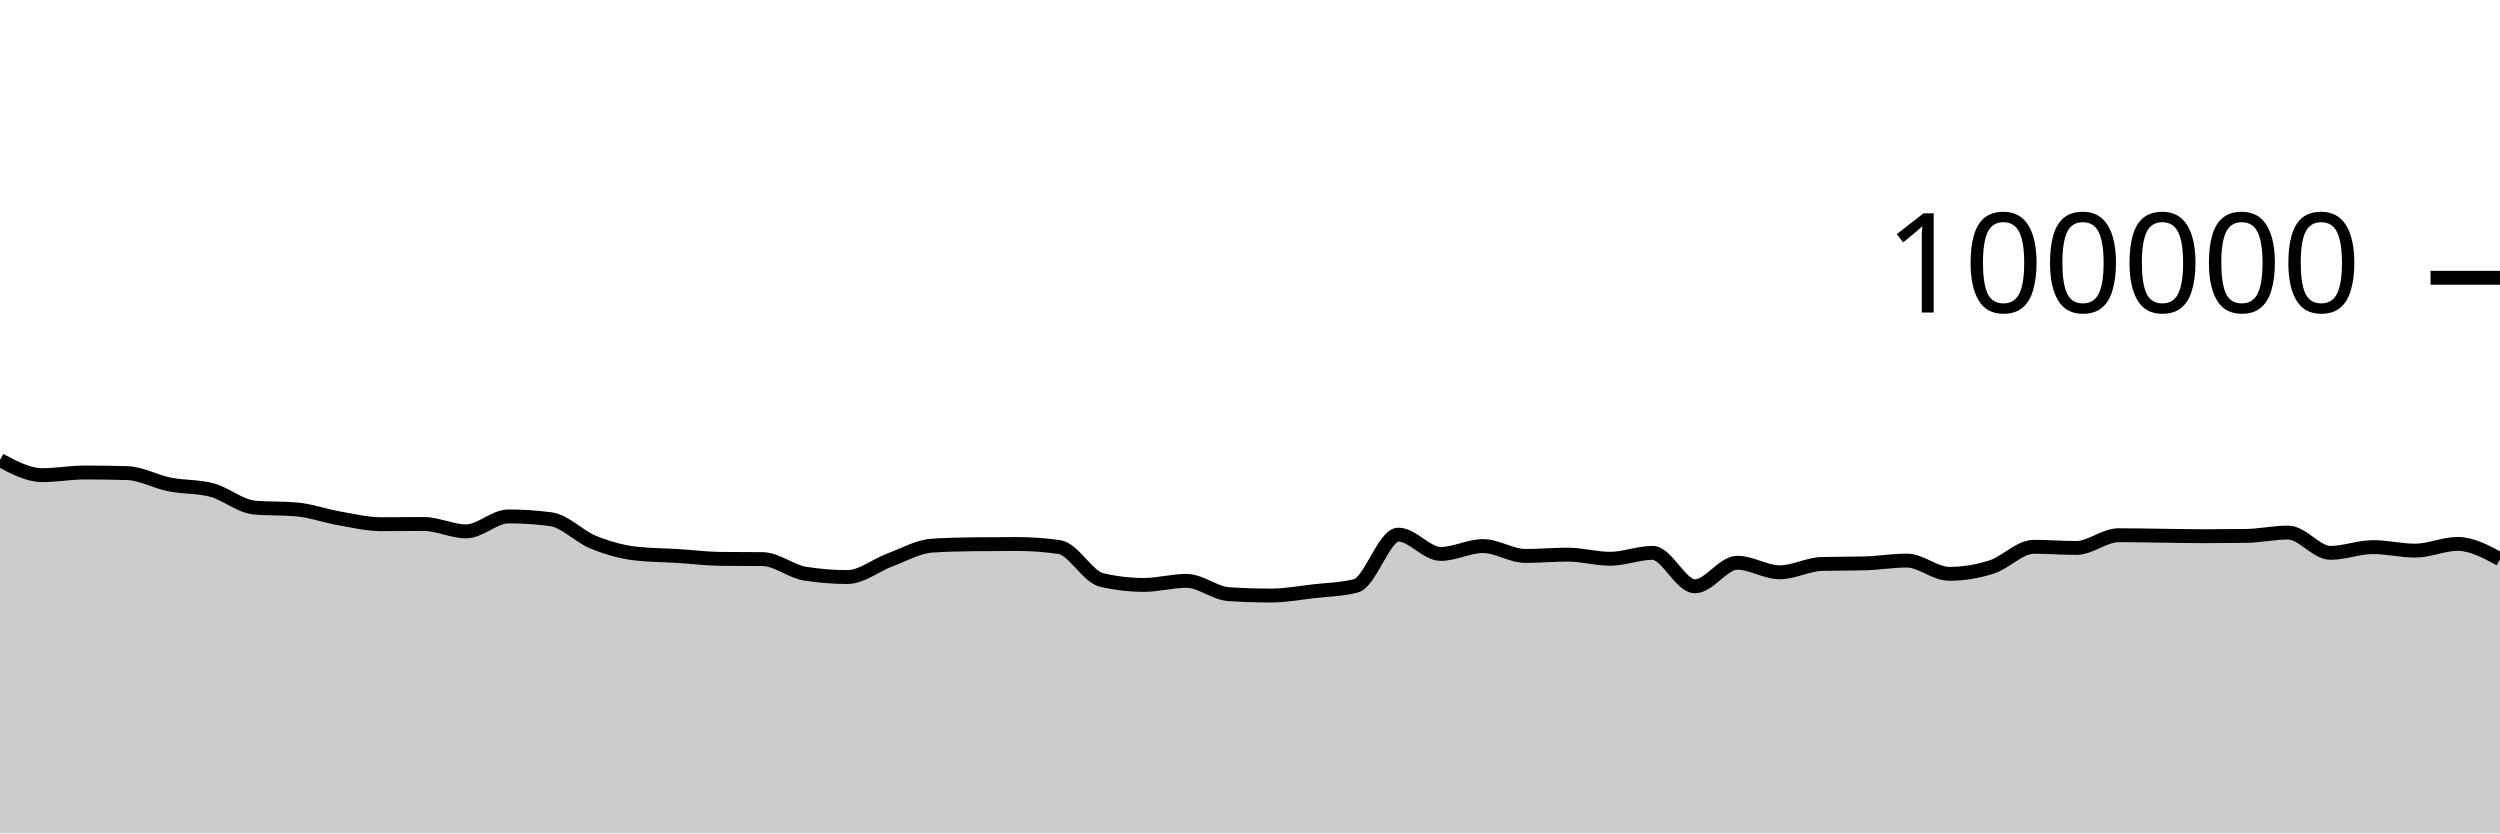
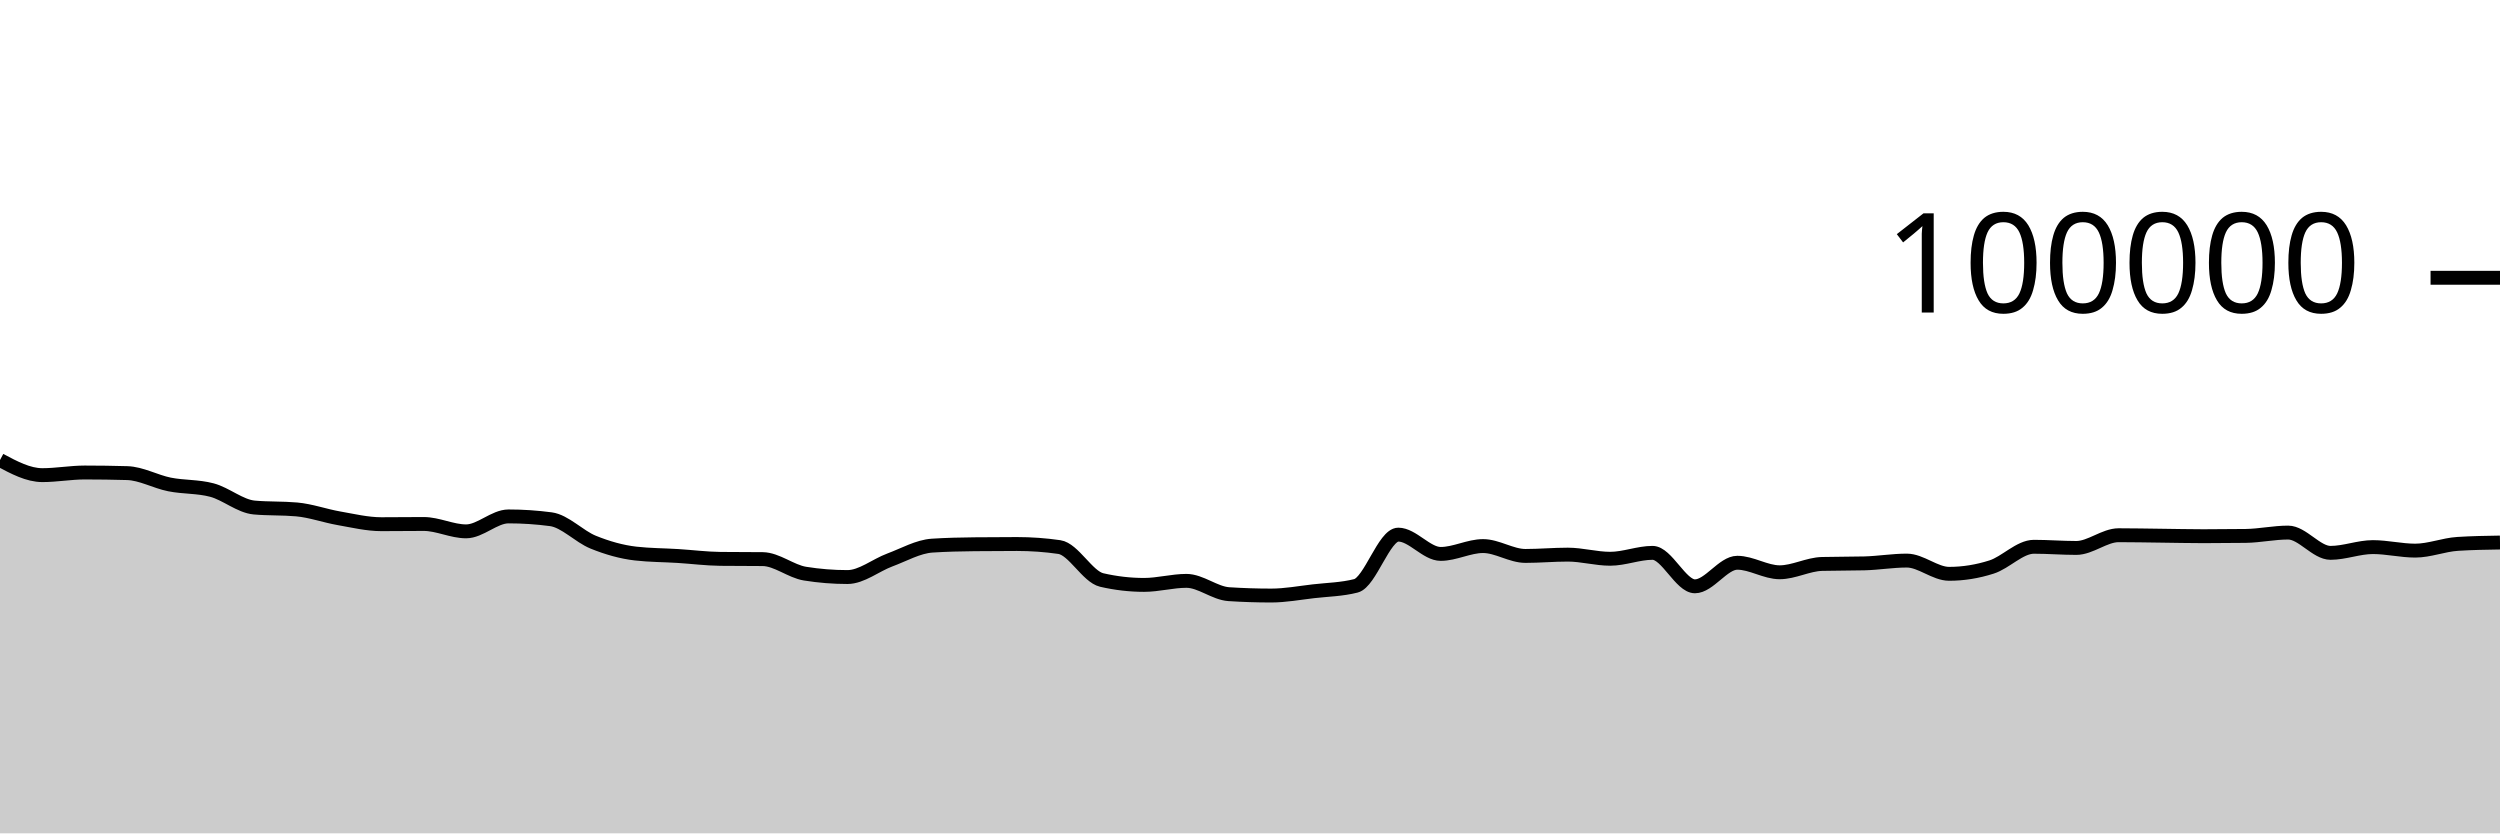
<svg xmlns="http://www.w3.org/2000/svg" viewBox="0 0 180 60">
  <g transform="translate(0,20)">
-     <path class="area" fill="rgba(0, 0, 0, 0.2)" d="M0,13.124C1.017,13.667,2.034,14.21,3.051,14.21C4.068,14.21,5.085,14.02,6.102,14.02C7.119,14.02,8.136,14.035,9.153,14.064C10.169,14.092,11.186,14.677,12.203,14.88C13.22,15.083,14.237,15.015,15.254,15.284C16.271,15.553,17.288,16.451,18.305,16.542C19.322,16.633,20.339,16.587,21.356,16.678C22.373,16.769,23.39,17.14,24.407,17.317C25.424,17.494,26.441,17.742,27.458,17.742C28.475,17.742,29.492,17.727,30.508,17.727C31.525,17.727,32.542,18.258,33.559,18.258C34.576,18.258,35.593,17.182,36.61,17.182C37.627,17.182,38.644,17.249,39.661,17.384C40.678,17.519,41.695,18.625,42.712,19.037C43.729,19.449,44.746,19.739,45.763,19.856C46.78,19.973,47.797,19.968,48.814,20.032C49.831,20.096,50.847,20.227,51.864,20.239C52.881,20.25,53.898,20.245,54.915,20.256C55.932,20.267,56.949,21.141,57.966,21.303C58.983,21.466,60,21.547,61.017,21.547C62.034,21.547,63.051,20.695,64.068,20.318C65.085,19.941,66.102,19.351,67.119,19.285C68.136,19.219,69.153,19.197,70.169,19.186C71.186,19.175,72.203,19.169,73.22,19.169C74.237,19.169,75.254,19.242,76.271,19.388C77.288,19.535,78.305,21.524,79.322,21.76C80.339,21.995,81.356,22.113,82.373,22.113C83.39,22.113,84.407,21.822,85.424,21.822C86.441,21.822,87.458,22.713,88.475,22.78C89.492,22.846,90.508,22.879,91.525,22.879C92.542,22.879,93.559,22.687,94.576,22.57C95.593,22.453,96.61,22.44,97.627,22.18C98.644,21.92,99.661,18.493,100.678,18.493C101.695,18.493,102.712,19.882,103.729,19.882C104.746,19.882,105.763,19.317,106.78,19.317C107.797,19.317,108.814,20.027,109.831,20.027C110.847,20.027,111.864,19.933,112.881,19.933C113.898,19.933,114.915,20.231,115.932,20.231C116.949,20.231,117.966,19.805,118.983,19.805C120,19.805,121.017,22.215,122.034,22.215C123.051,22.215,124.068,20.518,125.085,20.518C126.102,20.518,127.119,21.204,128.136,21.204C129.153,21.204,130.169,20.631,131.186,20.604C132.203,20.577,133.22,20.59,134.237,20.563C135.254,20.536,136.271,20.362,137.288,20.362C138.305,20.362,139.322,21.315,140.339,21.315C141.356,21.315,142.373,21.151,143.39,20.826C144.407,20.502,145.424,19.368,146.441,19.368C147.458,19.368,148.475,19.452,149.492,19.452C150.508,19.452,151.525,18.536,152.542,18.536C153.559,18.536,154.576,18.558,155.593,18.57C156.61,18.582,157.627,18.607,158.644,18.607C159.661,18.607,160.678,18.6,161.695,18.586C162.712,18.571,163.729,18.345,164.746,18.345C165.763,18.345,166.78,19.806,167.797,19.806C168.814,19.806,169.831,19.391,170.847,19.391C171.864,19.391,172.881,19.645,173.898,19.645C174.915,19.645,175.932,19.16,176.949,19.16C177.966,19.16,178.983,19.711,180,20.263L180,40C178.983,40,177.966,40,176.949,40C175.932,40,174.915,40,173.898,40C172.881,40,171.864,40,170.847,40C169.831,40,168.814,40,167.797,40C166.78,40,165.763,40,164.746,40C163.729,40,162.712,40,161.695,40C160.678,40,159.661,40,158.644,40C157.627,40,156.61,40,155.593,40C154.576,40,153.559,40,152.542,40C151.525,40,150.508,40,149.492,40C148.475,40,147.458,40,146.441,40C145.424,40,144.407,40,143.39,40C142.373,40,141.356,40,140.339,40C139.322,40,138.305,40,137.288,40C136.271,40,135.254,40,134.237,40C133.22,40,132.203,40,131.186,40C130.169,40,129.153,40,128.136,40C127.119,40,126.102,40,125.085,40C124.068,40,123.051,40,122.034,40C121.017,40,120,40,118.983,40C117.966,40,116.949,40,115.932,40C114.915,40,113.898,40,112.881,40C111.864,40,110.847,40,109.831,40C108.814,40,107.797,40,106.78,40C105.763,40,104.746,40,103.729,40C102.712,40,101.695,40,100.678,40C99.661,40,98.644,40,97.627,40C96.61,40,95.593,40,94.576,40C93.559,40,92.542,40,91.525,40C90.508,40,89.492,40,88.475,40C87.458,40,86.441,40,85.424,40C84.407,40,83.39,40,82.373,40C81.356,40,80.339,40,79.322,40C78.305,40,77.288,40,76.271,40C75.254,40,74.237,40,73.22,40C72.203,40,71.186,40,70.169,40C69.153,40,68.136,40,67.119,40C66.102,40,65.085,40,64.068,40C63.051,40,62.034,40,61.017,40C60,40,58.983,40,57.966,40C56.949,40,55.932,40,54.915,40C53.898,40,52.881,40,51.864,40C50.847,40,49.831,40,48.814,40C47.797,40,46.78,40,45.763,40C44.746,40,43.729,40,42.712,40C41.695,40,40.678,40,39.661,40C38.644,40,37.627,40,36.61,40C35.593,40,34.576,40,33.559,40C32.542,40,31.525,40,30.508,40C29.492,40,28.475,40,27.458,40C26.441,40,25.424,40,24.407,40C23.39,40,22.373,40,21.356,40C20.339,40,19.322,40,18.305,40C17.288,40,16.271,40,15.254,40C14.237,40,13.22,40,12.203,40C11.186,40,10.169,40,9.153,40C8.136,40,7.119,40,6.102,40C5.085,40,4.068,40,3.051,40C2.034,40,1.017,40,0,40Z" />
-     <path class="line" stroke="black" fill="none" d="M0,13.124C1.017,13.667,2.034,14.21,3.051,14.21C4.068,14.21,5.085,14.02,6.102,14.02C7.119,14.02,8.136,14.035,9.153,14.064C10.169,14.092,11.186,14.677,12.203,14.88C13.22,15.083,14.237,15.015,15.254,15.284C16.271,15.553,17.288,16.451,18.305,16.542C19.322,16.633,20.339,16.587,21.356,16.678C22.373,16.769,23.39,17.14,24.407,17.317C25.424,17.494,26.441,17.742,27.458,17.742C28.475,17.742,29.492,17.727,30.508,17.727C31.525,17.727,32.542,18.258,33.559,18.258C34.576,18.258,35.593,17.182,36.61,17.182C37.627,17.182,38.644,17.249,39.661,17.384C40.678,17.519,41.695,18.625,42.712,19.037C43.729,19.449,44.746,19.739,45.763,19.856C46.78,19.973,47.797,19.968,48.814,20.032C49.831,20.096,50.847,20.227,51.864,20.239C52.881,20.25,53.898,20.245,54.915,20.256C55.932,20.267,56.949,21.141,57.966,21.303C58.983,21.466,60,21.547,61.017,21.547C62.034,21.547,63.051,20.695,64.068,20.318C65.085,19.941,66.102,19.351,67.119,19.285C68.136,19.219,69.153,19.197,70.169,19.186C71.186,19.175,72.203,19.169,73.22,19.169C74.237,19.169,75.254,19.242,76.271,19.388C77.288,19.535,78.305,21.524,79.322,21.76C80.339,21.995,81.356,22.113,82.373,22.113C83.39,22.113,84.407,21.822,85.424,21.822C86.441,21.822,87.458,22.713,88.475,22.78C89.492,22.846,90.508,22.879,91.525,22.879C92.542,22.879,93.559,22.687,94.576,22.57C95.593,22.453,96.61,22.44,97.627,22.18C98.644,21.92,99.661,18.493,100.678,18.493C101.695,18.493,102.712,19.882,103.729,19.882C104.746,19.882,105.763,19.317,106.78,19.317C107.797,19.317,108.814,20.027,109.831,20.027C110.847,20.027,111.864,19.933,112.881,19.933C113.898,19.933,114.915,20.231,115.932,20.231C116.949,20.231,117.966,19.805,118.983,19.805C120,19.805,121.017,22.215,122.034,22.215C123.051,22.215,124.068,20.518,125.085,20.518C126.102,20.518,127.119,21.204,128.136,21.204C129.153,21.204,130.169,20.631,131.186,20.604C132.203,20.577,133.22,20.59,134.237,20.563C135.254,20.536,136.271,20.362,137.288,20.362C138.305,20.362,139.322,21.315,140.339,21.315C141.356,21.315,142.373,21.151,143.39,20.826C144.407,20.502,145.424,19.368,146.441,19.368C147.458,19.368,148.475,19.452,149.492,19.452C150.508,19.452,151.525,18.536,152.542,18.536C153.559,18.536,154.576,18.558,155.593,18.57C156.61,18.582,157.627,18.607,158.644,18.607C159.661,18.607,160.678,18.6,161.695,18.586C162.712,18.571,163.729,18.345,164.746,18.345C165.763,18.345,166.78,19.806,167.797,19.806C168.814,19.806,169.831,19.391,170.847,19.391C171.864,19.391,172.881,19.645,173.898,19.645C174.915,19.645,175.932,19.16,176.949,19.16C177.966,19.16,178.983,19.711,180,20.263" />
+     <path class="area" fill="rgba(0, 0, 0, 0.2)" d="M0,13.124C1.017,13.667,2.034,14.21,3.051,14.21C4.068,14.21,5.085,14.02,6.102,14.02C7.119,14.02,8.136,14.035,9.153,14.064C10.169,14.092,11.186,14.677,12.203,14.88C13.22,15.083,14.237,15.015,15.254,15.284C16.271,15.553,17.288,16.451,18.305,16.542C19.322,16.633,20.339,16.587,21.356,16.678C22.373,16.769,23.39,17.14,24.407,17.317C25.424,17.494,26.441,17.742,27.458,17.742C28.475,17.742,29.492,17.727,30.508,17.727C31.525,17.727,32.542,18.258,33.559,18.258C34.576,18.258,35.593,17.182,36.61,17.182C37.627,17.182,38.644,17.249,39.661,17.384C40.678,17.519,41.695,18.625,42.712,19.037C43.729,19.449,44.746,19.739,45.763,19.856C46.78,19.973,47.797,19.968,48.814,20.032C49.831,20.096,50.847,20.227,51.864,20.239C52.881,20.25,53.898,20.245,54.915,20.256C55.932,20.267,56.949,21.141,57.966,21.303C58.983,21.466,60,21.547,61.017,21.547C62.034,21.547,63.051,20.695,64.068,20.318C65.085,19.941,66.102,19.351,67.119,19.285C68.136,19.219,69.153,19.197,70.169,19.186C71.186,19.175,72.203,19.169,73.22,19.169C74.237,19.169,75.254,19.242,76.271,19.388C77.288,19.535,78.305,21.524,79.322,21.76C80.339,21.995,81.356,22.113,82.373,22.113C83.39,22.113,84.407,21.822,85.424,21.822C86.441,21.822,87.458,22.713,88.475,22.78C89.492,22.846,90.508,22.879,91.525,22.879C92.542,22.879,93.559,22.687,94.576,22.57C95.593,22.453,96.61,22.44,97.627,22.18C98.644,21.92,99.661,18.493,100.678,18.493C101.695,18.493,102.712,19.882,103.729,19.882C104.746,19.882,105.763,19.317,106.78,19.317C107.797,19.317,108.814,20.027,109.831,20.027C110.847,20.027,111.864,19.933,112.881,19.933C113.898,19.933,114.915,20.231,115.932,20.231C116.949,20.231,117.966,19.805,118.983,19.805C120,19.805,121.017,22.215,122.034,22.215C123.051,22.215,124.068,20.518,125.085,20.518C126.102,20.518,127.119,21.204,128.136,21.204C129.153,21.204,130.169,20.631,131.186,20.604C132.203,20.577,133.22,20.59,134.237,20.563C135.254,20.536,136.271,20.362,137.288,20.362C138.305,20.362,139.322,21.315,140.339,21.315C141.356,21.315,142.373,21.151,143.39,20.826C144.407,20.502,145.424,19.368,146.441,19.368C147.458,19.368,148.475,19.452,149.492,19.452C150.508,19.452,151.525,18.536,152.542,18.536C153.559,18.536,154.576,18.558,155.593,18.57C156.61,18.582,157.627,18.607,158.644,18.607C159.661,18.607,160.678,18.6,161.695,18.586C162.712,18.571,163.729,18.345,164.746,18.345C165.763,18.345,166.78,19.806,167.797,19.806C168.814,19.806,169.831,19.391,170.847,19.391C171.864,19.391,172.881,19.645,173.898,19.645C174.915,19.645,175.932,19.225,176.949,19.16C177.966,19.095,178.983,19.078,180,19.062L180,40C178.983,40,177.966,40,176.949,40C175.932,40,174.915,40,173.898,40C172.881,40,171.864,40,170.847,40C169.831,40,168.814,40,167.797,40C166.78,40,165.763,40,164.746,40C163.729,40,162.712,40,161.695,40C160.678,40,159.661,40,158.644,40C157.627,40,156.61,40,155.593,40C154.576,40,153.559,40,152.542,40C151.525,40,150.508,40,149.492,40C148.475,40,147.458,40,146.441,40C145.424,40,144.407,40,143.39,40C142.373,40,141.356,40,140.339,40C139.322,40,138.305,40,137.288,40C136.271,40,135.254,40,134.237,40C133.22,40,132.203,40,131.186,40C130.169,40,129.153,40,128.136,40C127.119,40,126.102,40,125.085,40C124.068,40,123.051,40,122.034,40C121.017,40,120,40,118.983,40C117.966,40,116.949,40,115.932,40C114.915,40,113.898,40,112.881,40C111.864,40,110.847,40,109.831,40C108.814,40,107.797,40,106.78,40C105.763,40,104.746,40,103.729,40C102.712,40,101.695,40,100.678,40C99.661,40,98.644,40,97.627,40C96.61,40,95.593,40,94.576,40C93.559,40,92.542,40,91.525,40C90.508,40,89.492,40,88.475,40C87.458,40,86.441,40,85.424,40C84.407,40,83.39,40,82.373,40C81.356,40,80.339,40,79.322,40C78.305,40,77.288,40,76.271,40C75.254,40,74.237,40,73.22,40C72.203,40,71.186,40,70.169,40C69.153,40,68.136,40,67.119,40C66.102,40,65.085,40,64.068,40C63.051,40,62.034,40,61.017,40C60,40,58.983,40,57.966,40C56.949,40,55.932,40,54.915,40C53.898,40,52.881,40,51.864,40C50.847,40,49.831,40,48.814,40C47.797,40,46.78,40,45.763,40C44.746,40,43.729,40,42.712,40C41.695,40,40.678,40,39.661,40C38.644,40,37.627,40,36.61,40C35.593,40,34.576,40,33.559,40C32.542,40,31.525,40,30.508,40C29.492,40,28.475,40,27.458,40C26.441,40,25.424,40,24.407,40C23.39,40,22.373,40,21.356,40C20.339,40,19.322,40,18.305,40C17.288,40,16.271,40,15.254,40C14.237,40,13.22,40,12.203,40C11.186,40,10.169,40,9.153,40C8.136,40,7.119,40,6.102,40C5.085,40,4.068,40,3.051,40C2.034,40,1.017,40,0,40Z" />
+     <path class="line" stroke="black" fill="none" d="M0,13.124C1.017,13.667,2.034,14.21,3.051,14.21C4.068,14.21,5.085,14.02,6.102,14.02C7.119,14.02,8.136,14.035,9.153,14.064C10.169,14.092,11.186,14.677,12.203,14.88C13.22,15.083,14.237,15.015,15.254,15.284C16.271,15.553,17.288,16.451,18.305,16.542C19.322,16.633,20.339,16.587,21.356,16.678C22.373,16.769,23.39,17.14,24.407,17.317C25.424,17.494,26.441,17.742,27.458,17.742C28.475,17.742,29.492,17.727,30.508,17.727C31.525,17.727,32.542,18.258,33.559,18.258C34.576,18.258,35.593,17.182,36.61,17.182C37.627,17.182,38.644,17.249,39.661,17.384C40.678,17.519,41.695,18.625,42.712,19.037C43.729,19.449,44.746,19.739,45.763,19.856C46.78,19.973,47.797,19.968,48.814,20.032C49.831,20.096,50.847,20.227,51.864,20.239C52.881,20.25,53.898,20.245,54.915,20.256C55.932,20.267,56.949,21.141,57.966,21.303C58.983,21.466,60,21.547,61.017,21.547C62.034,21.547,63.051,20.695,64.068,20.318C65.085,19.941,66.102,19.351,67.119,19.285C68.136,19.219,69.153,19.197,70.169,19.186C71.186,19.175,72.203,19.169,73.22,19.169C74.237,19.169,75.254,19.242,76.271,19.388C77.288,19.535,78.305,21.524,79.322,21.76C80.339,21.995,81.356,22.113,82.373,22.113C83.39,22.113,84.407,21.822,85.424,21.822C86.441,21.822,87.458,22.713,88.475,22.78C89.492,22.846,90.508,22.879,91.525,22.879C92.542,22.879,93.559,22.687,94.576,22.57C95.593,22.453,96.61,22.44,97.627,22.18C98.644,21.92,99.661,18.493,100.678,18.493C101.695,18.493,102.712,19.882,103.729,19.882C104.746,19.882,105.763,19.317,106.78,19.317C107.797,19.317,108.814,20.027,109.831,20.027C110.847,20.027,111.864,19.933,112.881,19.933C113.898,19.933,114.915,20.231,115.932,20.231C116.949,20.231,117.966,19.805,118.983,19.805C120,19.805,121.017,22.215,122.034,22.215C123.051,22.215,124.068,20.518,125.085,20.518C126.102,20.518,127.119,21.204,128.136,21.204C129.153,21.204,130.169,20.631,131.186,20.604C132.203,20.577,133.22,20.59,134.237,20.563C135.254,20.536,136.271,20.362,137.288,20.362C138.305,20.362,139.322,21.315,140.339,21.315C141.356,21.315,142.373,21.151,143.39,20.826C144.407,20.502,145.424,19.368,146.441,19.368C147.458,19.368,148.475,19.452,149.492,19.452C150.508,19.452,151.525,18.536,152.542,18.536C153.559,18.536,154.576,18.558,155.593,18.57C156.61,18.582,157.627,18.607,158.644,18.607C159.661,18.607,160.678,18.6,161.695,18.586C162.712,18.571,163.729,18.345,164.746,18.345C165.763,18.345,166.78,19.806,167.797,19.806C168.814,19.806,169.831,19.391,170.847,19.391C171.864,19.391,172.881,19.645,173.898,19.645C174.915,19.645,175.932,19.225,176.949,19.16C177.966,19.095,178.983,19.078,180,19.062" />
    <path class="axis-ceiling" stroke-width="1" stroke="black" fill="none" d="M175,0L180,0" />
    <text class="axis-ceiling-label" font-family="sans-serif" text-anchor="end" font-size="10px" x="170" y="2.5">100000</text>
  </g>
</svg>
